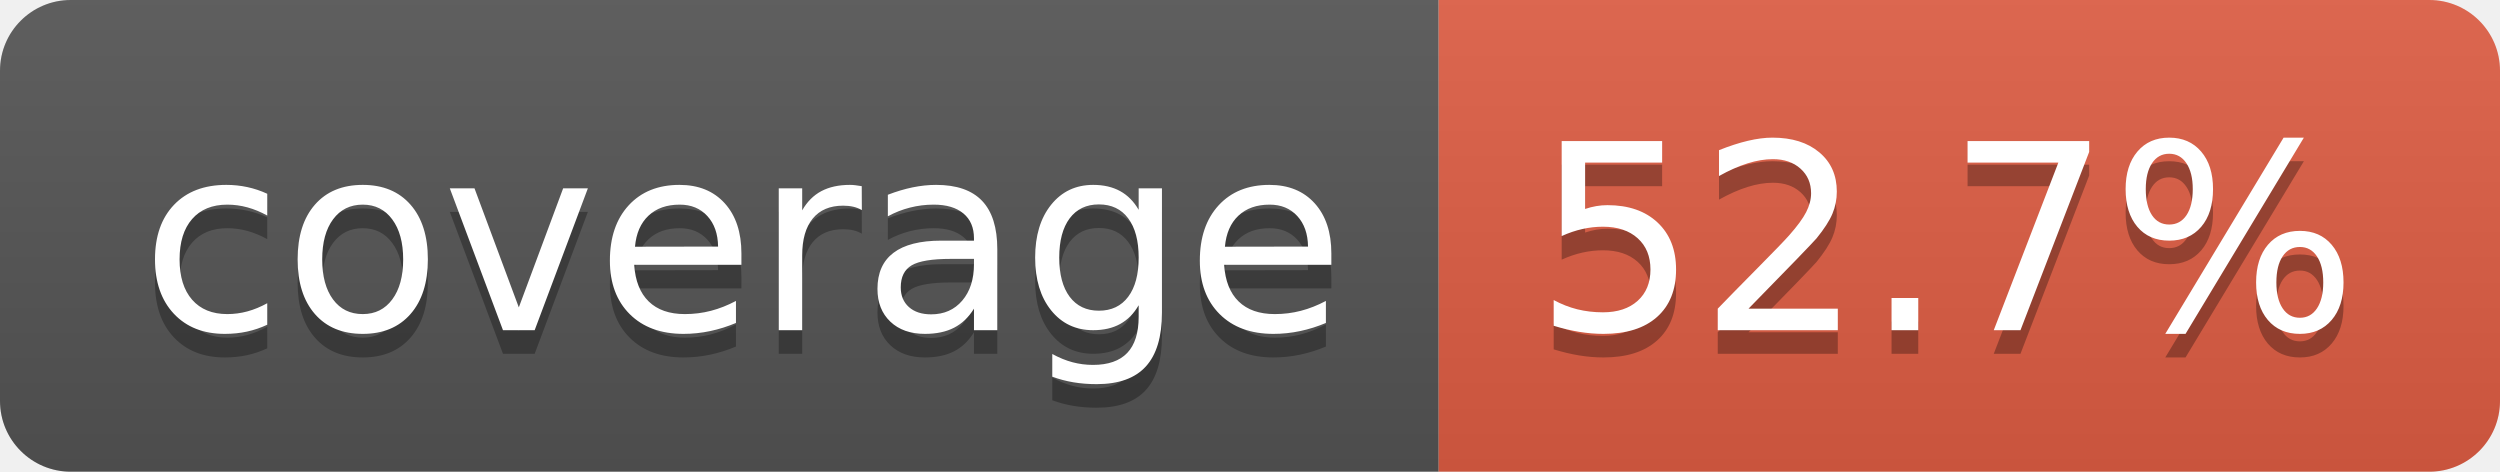
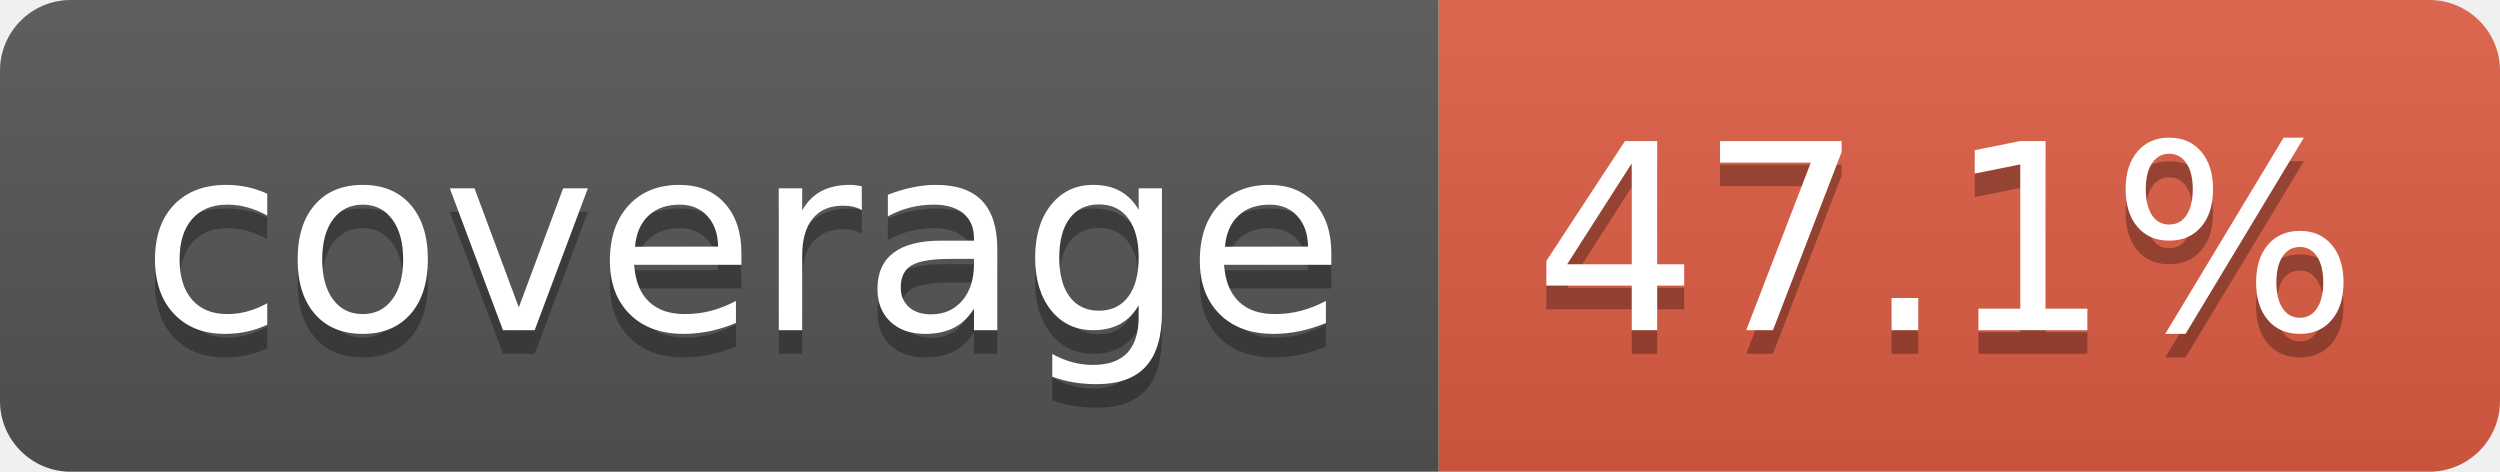
- <svg xmlns="http://www.w3.org/2000/svg" width="106" height="20" role="img" aria-label="coverage: 52.7%">
+ <svg xmlns="http://www.w3.org/2000/svg" width="106" height="20" role="img" aria-label="coverage: 47.1%">
  <linearGradient id="s" x2="0" y2="100%">
    <stop offset="0" stop-color="#bbb" stop-opacity=".1" />
    <stop offset="1" stop-opacity=".1" />
  </linearGradient>
  <clipPath id="r">
    <rect width="106" height="20" rx="3" fill="#fff" />
  </clipPath>
  <g clip-path="url(#r)">
    <rect width="61" height="20" fill="#555" />
    <rect x="61" width="45" height="20" fill="#e05d44" />
    <rect width="106" height="20" fill="url(#s)" />
  </g>
  <g fill="#fff" text-anchor="middle" font-family="Verdana,Geneva,DejaVu Sans,sans-serif" text-rendering="geometricPrecision" font-size="110">
    <text aria-hidden="true" x="315" y="150" fill="#010101" fill-opacity=".3" transform="scale(.1)" textLength="510">coverage</text>
    <text x="315" y="140" transform="scale(.1)" fill="#fff" textLength="510">coverage</text>
-     <text aria-hidden="true" x="825" y="150" fill="#010101" fill-opacity=".3" transform="scale(.1)" textLength="350">52.7%</text>
-     <text x="825" y="140" transform="scale(.1)" fill="#fff" textLength="350">52.7%</text>
+     <text aria-hidden="true" x="825" y="150" fill="#010101" fill-opacity=".3" transform="scale(.1)" textLength="350">47.1%</text>
+     <text x="825" y="140" transform="scale(.1)" fill="#fff" textLength="350">47.1%</text>
  </g>
</svg>
